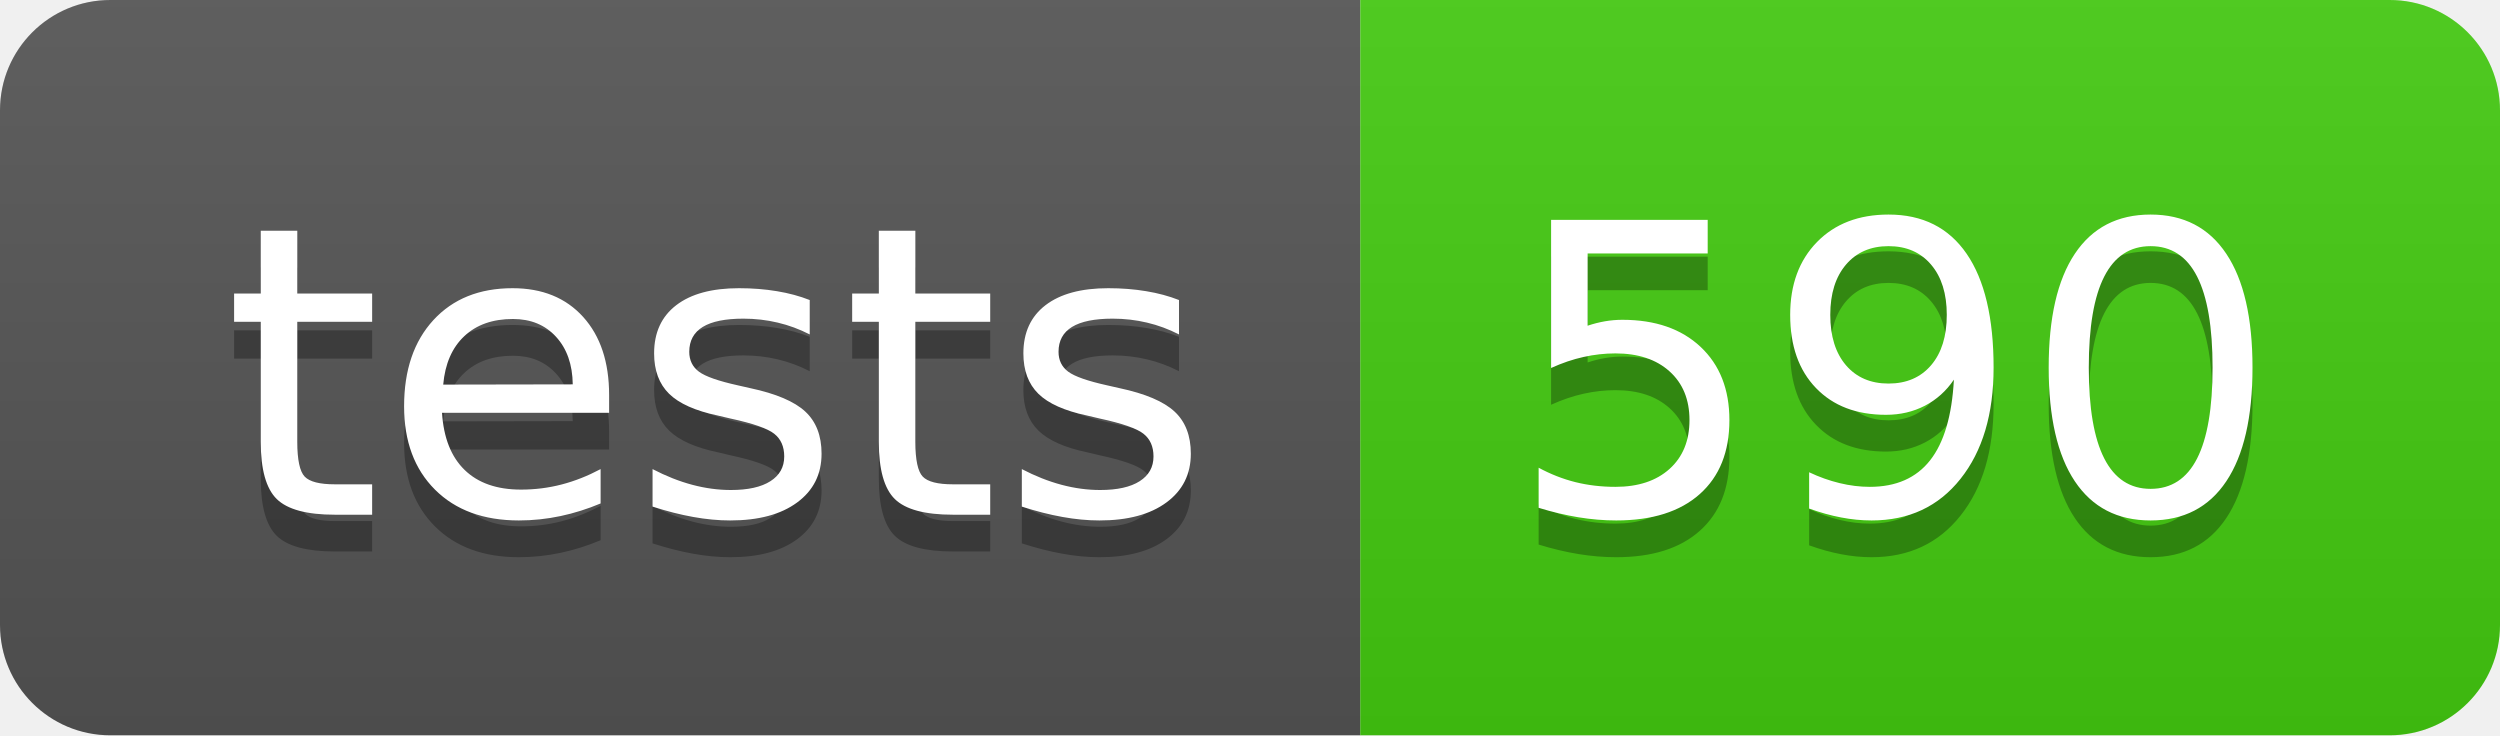
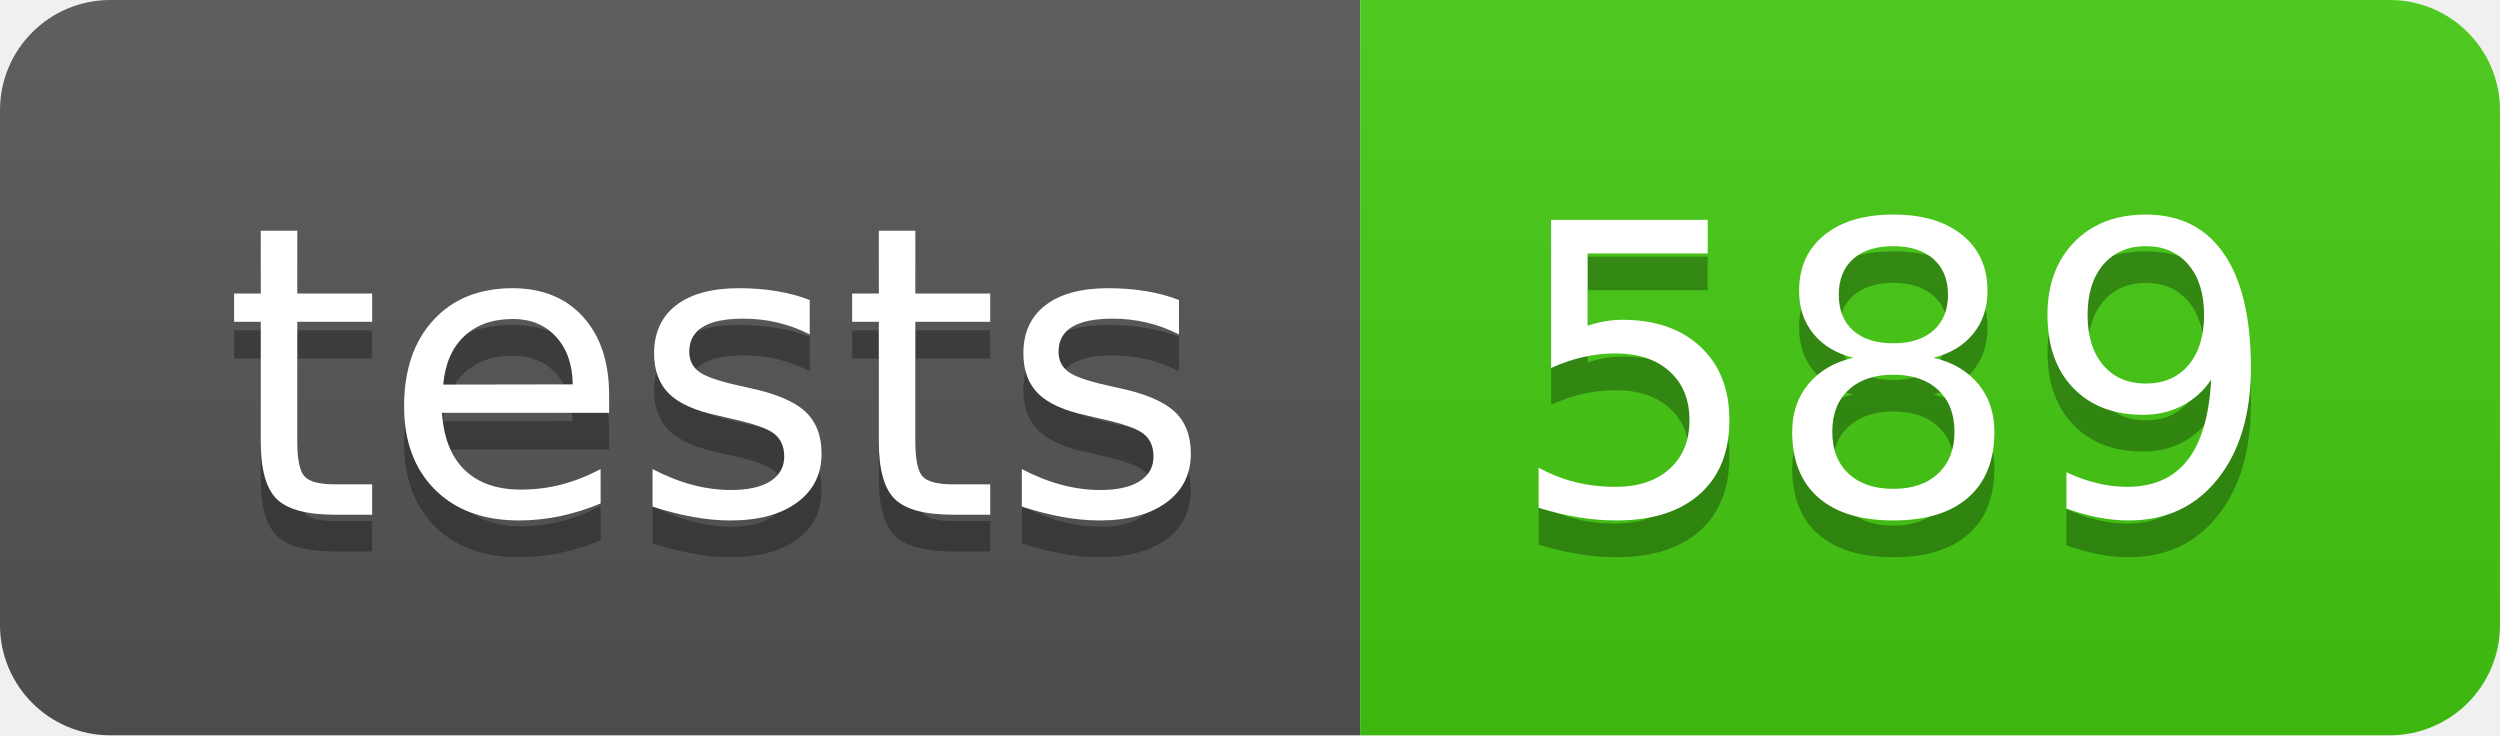
- <svg xmlns="http://www.w3.org/2000/svg" width="68" height="20" role="img" aria-label="tests: 590">
+ <svg xmlns="http://www.w3.org/2000/svg" width="68" height="20" role="img" aria-label="tests: 589">
  <linearGradient id="s" x2="0" y2="100%">
    <stop offset="0" stop-color="#bbb" stop-opacity=".1" />
    <stop offset="1" stop-opacity=".1" />
  </linearGradient>
  <clipPath id="r">
    <rect width="68" height="20" rx="3" fill="#fff" />
  </clipPath>
  <g clip-path="url(#r)">
    <rect width="37" height="20" fill="#555" />
    <rect x="37" width="31" height="20" fill="#4c1" />
    <rect width="68" height="20" fill="url(#s)" />
  </g>
  <g fill="#fff" text-anchor="middle" font-family="Verdana,Geneva,DejaVu Sans,sans-serif" text-rendering="geometricPrecision" font-size="110">
    <text aria-hidden="true" x="195" y="150" fill="#010101" fill-opacity=".3" transform="scale(.1)" textLength="270">tests</text>
    <text x="195" y="140" transform="scale(.1)" fill="#fff" textLength="270">tests</text>
-     <text aria-hidden="true" x="515" y="150" fill="#010101" fill-opacity=".3" transform="scale(.1)" textLength="210">590</text>
-     <text x="515" y="140" transform="scale(.1)" fill="#fff" textLength="210">590</text>
+     <text aria-hidden="true" x="515" y="150" fill="#010101" fill-opacity=".3" transform="scale(.1)" textLength="210">589</text>
+     <text x="515" y="140" transform="scale(.1)" fill="#fff" textLength="210">589</text>
  </g>
</svg>
